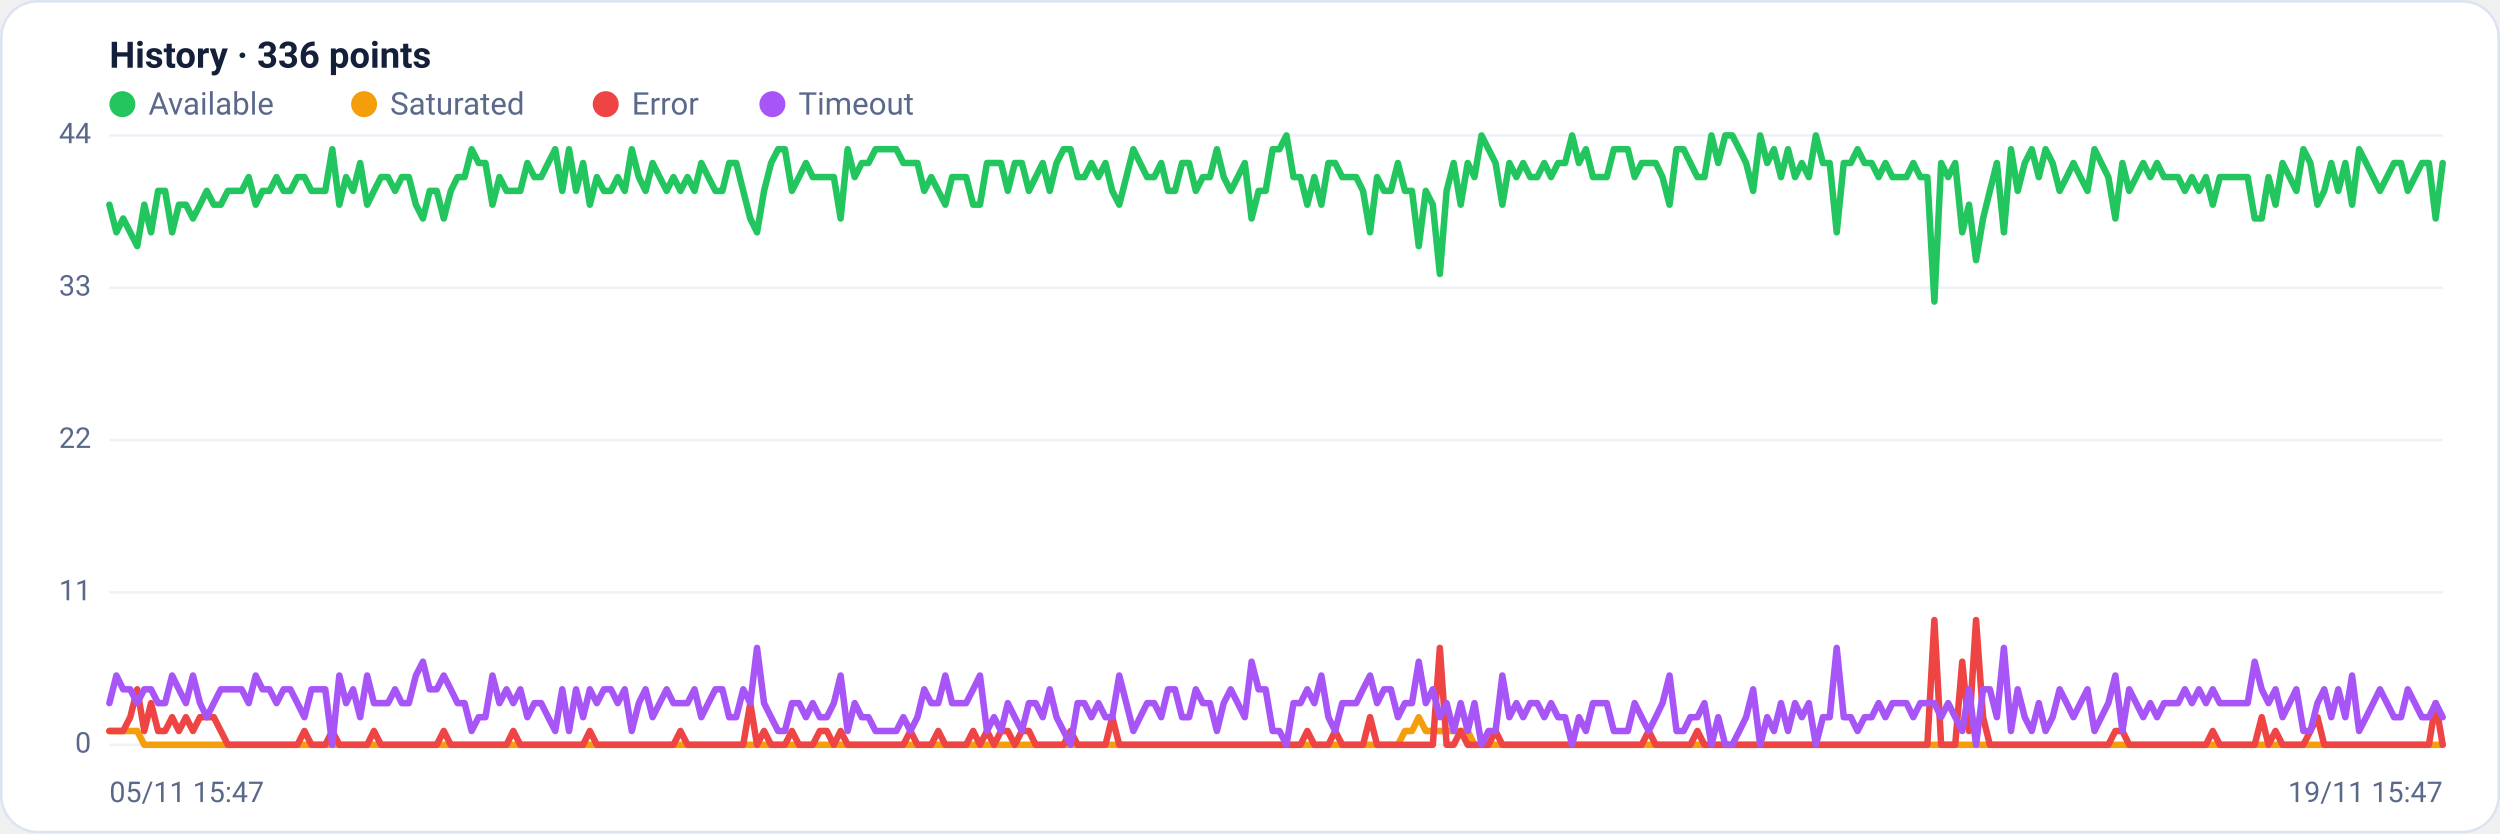
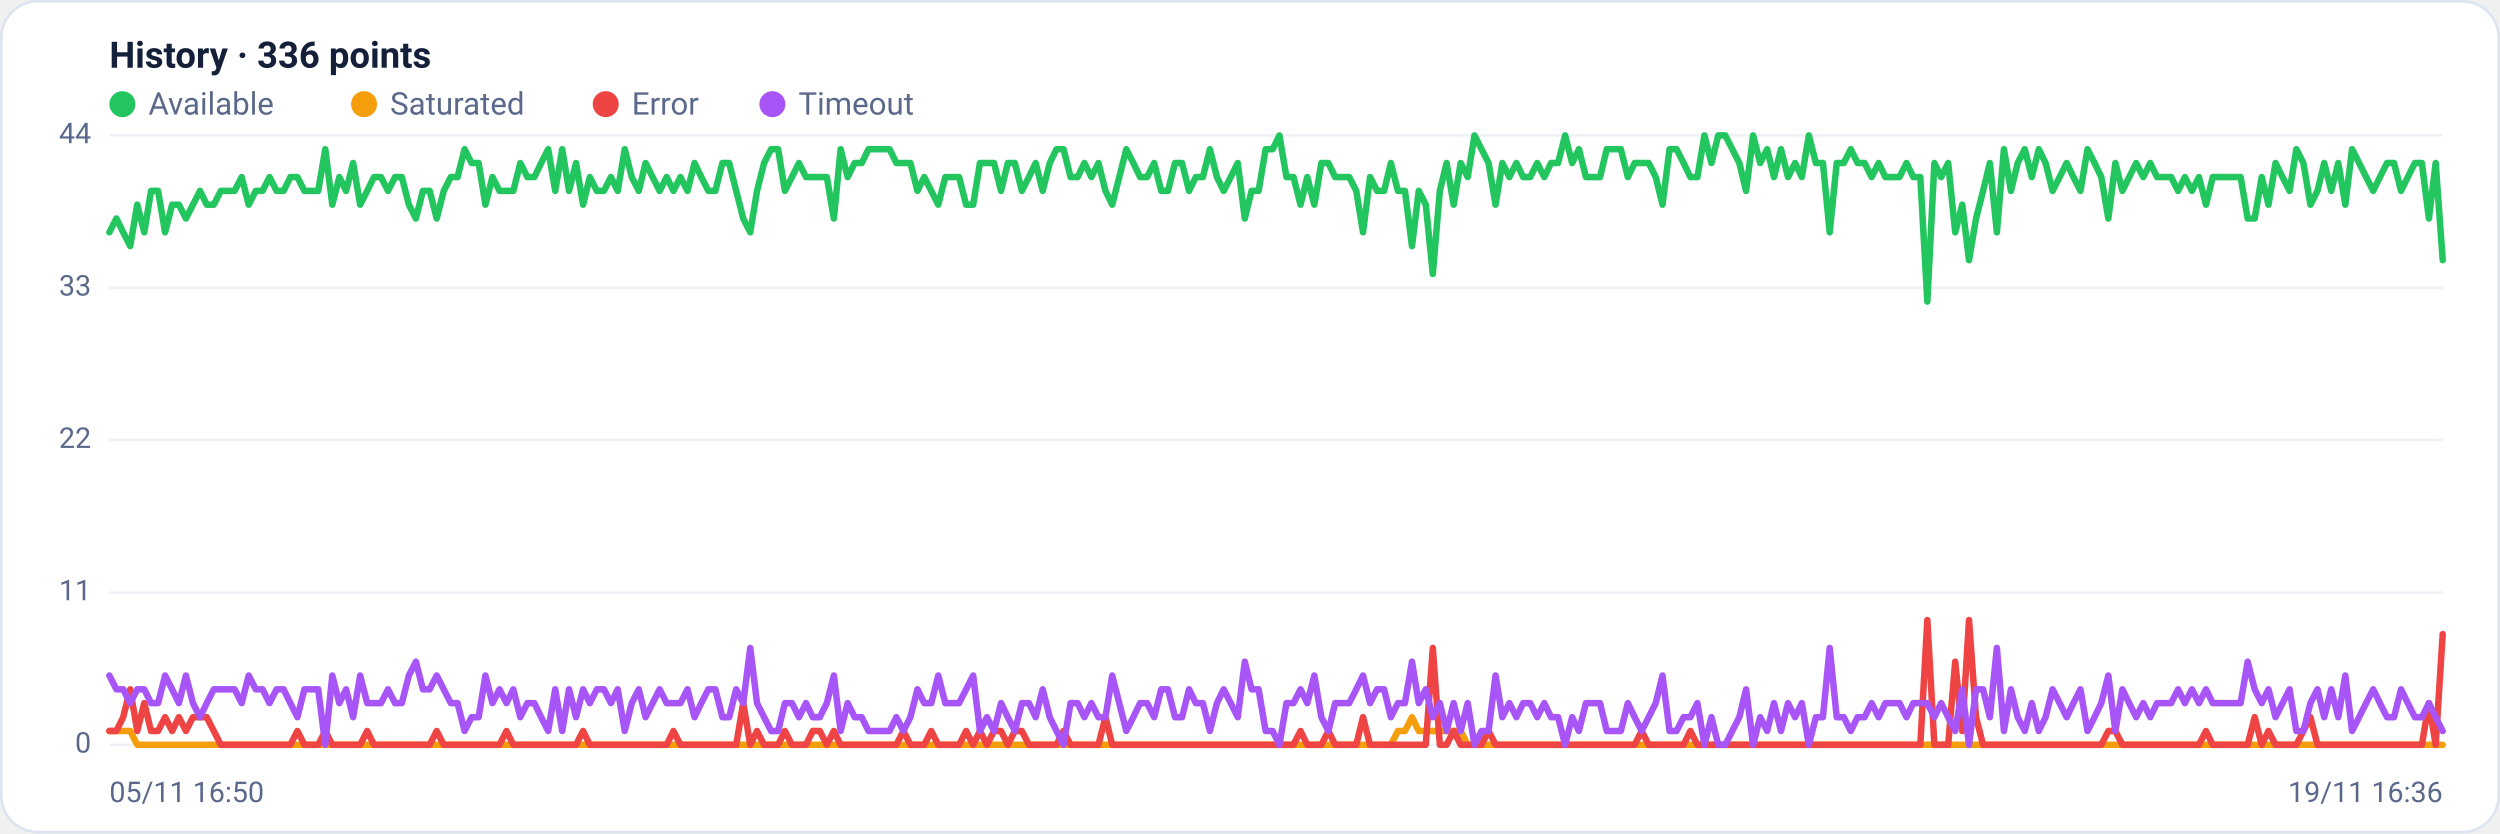
<svg xmlns="http://www.w3.org/2000/svg" viewBox="0 0 960 320" width="960" height="320" font-family="Segoe UI, system-ui, -apple-system, Roboto, Helvetica, Arial, sans-serif" role="img" aria-label="Availability history per region">
  <rect x="0.5" y="0.5" width="959" height="319" rx="14" fill="#ffffff" stroke="#dce3f1" />
  <text x="42" y="26" font-size="14" font-weight="600" fill="#14203a">History · 336 points</text>
  <circle cx="47" cy="40" r="5" fill="#22c55e" />
  <text x="57" y="44" font-size="12" fill="#5a688a">Available</text>
  <circle cx="139.8" cy="40" r="5" fill="#f59e0b" />
  <text x="149.8" y="44" font-size="12" fill="#5a688a">Saturated</text>
  <circle cx="232.6" cy="40" r="5" fill="#ef4444" />
  <text x="242.6" y="44" font-size="12" fill="#5a688a">Error</text>
  <circle cx="296.6" cy="40" r="5" fill="#a855f7" />
  <text x="306.6" y="44" font-size="12" fill="#5a688a">Timeout</text>
  <line x1="42" y1="286.0" x2="938" y2="286.0" stroke="#eef2f7" stroke-width="1" />
  <text x="35" y="289.0" text-anchor="end" font-size="11" fill="#5a688a">0</text>
  <line x1="42" y1="227.5" x2="938" y2="227.5" stroke="#eef2f7" stroke-width="1" />
  <text x="35" y="230.5" text-anchor="end" font-size="11" fill="#5a688a">11</text>
  <line x1="42" y1="169.0" x2="938" y2="169.0" stroke="#eef2f7" stroke-width="1" />
  <text x="35" y="172.0" text-anchor="end" font-size="11" fill="#5a688a">22</text>
  <line x1="42" y1="110.5" x2="938" y2="110.5" stroke="#eef2f7" stroke-width="1" />
  <text x="35" y="113.5" text-anchor="end" font-size="11" fill="#5a688a">33</text>
  <line x1="42" y1="52.0" x2="938" y2="52.0" stroke="#eef2f7" stroke-width="1" />
  <text x="35" y="55.0" text-anchor="end" font-size="11" fill="#5a688a">44</text>
-   <polyline fill="none" stroke="#22c55e" stroke-width="2.5" stroke-linejoin="round" stroke-linecap="round" points="42.0,78.6 44.7,89.2 47.3,83.9 50.0,89.2 52.7,94.5 55.4,78.6 58.0,89.2 60.7,73.3 63.4,73.3 66.1,89.2 68.7,78.6 71.4,78.6 74.1,83.9 76.8,78.6 79.4,73.3 82.1,78.6 84.8,78.6 87.5,73.3 90.1,73.3 92.8,73.3 95.5,68.0 98.2,78.6 100.8,73.3 103.5,73.3 106.2,68.0 108.9,73.3 111.5,73.3 114.2,68.0 116.9,68.0 119.6,73.3 122.2,73.3 124.9,73.3 127.6,57.3 130.3,78.6 132.9,68.0 135.6,73.3 138.3,62.6 141.0,78.6 143.6,73.3 146.3,68.0 149.0,68.0 151.7,73.3 154.3,68.0 157.0,68.0 159.7,78.6 162.4,83.9 165.0,73.3 167.7,73.3 170.4,83.9 173.1,73.3 175.7,68.0 178.4,68.0 181.1,57.3 183.8,62.6 186.4,62.6 189.1,78.6 191.8,68.0 194.5,73.3 197.1,73.3 199.8,73.3 202.5,62.6 205.2,68.0 207.8,68.0 210.5,62.6 213.2,57.3 215.9,73.3 218.5,57.3 221.2,73.3 223.9,62.6 226.5,78.6 229.2,68.0 231.9,73.3 234.6,73.3 237.2,68.0 239.9,73.3 242.6,57.3 245.3,68.0 247.9,73.3 250.6,62.6 253.3,68.0 256.0,73.3 258.6,68.0 261.3,73.3 264.0,68.0 266.7,73.3 269.3,62.6 272.0,68.0 274.7,73.3 277.4,73.3 280.0,62.6 282.7,62.6 285.4,73.3 288.1,83.9 290.7,89.2 293.4,73.3 296.1,62.6 298.8,57.3 301.4,57.3 304.1,73.3 306.8,68.0 309.5,62.6 312.1,68.0 314.8,68.0 317.5,68.0 320.2,68.0 322.8,83.9 325.5,57.3 328.2,68.0 330.9,62.6 333.5,62.6 336.2,57.3 338.9,57.3 341.6,57.3 344.2,57.3 346.9,62.6 349.6,62.6 352.3,62.6 354.9,73.3 357.6,68.0 360.3,73.3 363.0,78.6 365.6,68.0 368.3,68.0 371.0,68.0 373.7,78.6 376.3,78.6 379.0,62.6 381.7,62.6 384.4,62.6 387.0,73.3 389.7,62.6 392.4,62.6 395.1,73.3 397.7,68.0 400.4,62.6 403.1,73.3 405.7,62.6 408.4,57.3 411.1,57.3 413.8,68.0 416.4,68.0 419.1,62.6 421.8,68.0 424.5,62.6 427.1,73.3 429.8,78.6 432.5,68.0 435.2,57.3 437.8,62.6 440.5,68.0 443.2,68.0 445.9,62.6 448.5,73.3 451.2,73.3 453.9,62.6 456.6,62.6 459.2,73.3 461.9,68.0 464.6,68.0 467.3,57.3 469.9,68.0 472.6,73.3 475.3,68.0 478.0,62.6 480.6,83.9 483.3,73.3 486.0,73.3 488.7,57.3 491.3,57.3 494.0,52.0 496.7,68.0 499.4,68.0 502.0,78.6 504.7,68.0 507.4,78.6 510.1,62.6 512.7,62.6 515.4,68.0 518.1,68.0 520.8,68.0 523.4,73.3 526.1,89.2 528.8,68.0 531.5,73.3 534.1,73.3 536.8,62.6 539.5,73.3 542.2,73.3 544.8,94.5 547.5,73.3 550.2,78.6 552.9,105.2 555.5,73.3 558.2,62.6 560.9,78.6 563.6,62.6 566.2,68.0 568.9,52.0 571.6,57.3 574.3,62.6 576.9,78.6 579.6,62.6 582.3,68.0 584.9,62.6 587.6,68.0 590.3,68.0 593.0,62.6 595.6,68.0 598.3,62.6 601.0,62.6 603.7,52.0 606.3,62.6 609.0,57.3 611.7,68.0 614.4,68.0 617.0,68.0 619.7,57.3 622.4,57.3 625.1,57.3 627.7,68.0 630.4,62.6 633.1,62.6 635.8,62.6 638.4,68.0 641.1,78.6 643.8,57.3 646.5,57.3 649.1,62.6 651.8,68.0 654.5,68.0 657.2,52.0 659.8,62.6 662.5,52.0 665.2,52.0 667.9,57.3 670.5,62.6 673.2,73.3 675.9,52.0 678.6,62.6 681.2,57.3 683.9,68.0 686.6,57.3 689.3,68.0 691.9,62.6 694.6,68.0 697.3,52.0 700.0,62.6 702.6,62.6 705.3,89.2 708.0,62.6 710.7,62.6 713.3,57.3 716.0,62.6 718.7,62.6 721.4,68.0 724.0,62.6 726.7,68.0 729.4,68.0 732.1,68.0 734.7,62.6 737.4,68.0 740.1,68.0 742.8,115.8 745.4,62.6 748.1,68.0 750.8,62.6 753.5,89.2 756.1,78.6 758.8,99.9 761.5,83.9 764.1,73.3 766.8,62.6 769.5,89.2 772.2,57.3 774.8,73.3 777.5,62.6 780.2,57.3 782.9,68.0 785.5,57.3 788.2,62.6 790.9,73.3 793.6,68.0 796.2,62.6 798.9,68.0 801.6,73.3 804.3,57.3 806.9,62.6 809.6,68.0 812.3,83.9 815.0,62.6 817.6,73.3 820.3,68.0 823.0,62.6 825.7,68.0 828.3,62.6 831.0,68.0 833.7,68.0 836.4,68.0 839.0,73.3 841.7,68.0 844.4,73.3 847.1,68.0 849.7,78.6 852.4,68.0 855.1,68.0 857.8,68.0 860.4,68.0 863.1,68.0 865.8,83.9 868.5,83.9 871.1,68.0 873.8,78.6 876.5,62.6 879.2,68.0 881.8,73.3 884.5,57.3 887.2,62.6 889.9,78.6 892.5,73.3 895.2,62.6 897.9,73.3 900.6,62.6 903.2,78.6 905.9,57.3 908.6,62.6 911.3,68.0 913.9,73.3 916.6,68.0 919.3,62.6 922.0,62.6 924.6,73.3 927.3,68.0 930.0,62.6 932.7,62.6 935.3,83.9 938.0,62.6" />
-   <polyline fill="none" stroke="#f59e0b" stroke-width="2.5" stroke-linejoin="round" stroke-linecap="round" points="42.0,280.7 44.7,280.7 47.3,280.7 50.0,280.7 52.7,280.7 55.4,286.0 58.0,286.0 60.7,286.0 63.4,286.0 66.1,286.0 68.7,286.0 71.4,286.0 74.1,286.0 76.8,286.0 79.4,286.0 82.1,286.0 84.8,286.0 87.5,286.0 90.1,286.0 92.8,286.0 95.5,286.0 98.2,286.0 100.8,286.0 103.5,286.0 106.2,286.0 108.9,286.0 111.5,286.0 114.2,286.0 116.9,286.0 119.6,286.0 122.2,286.0 124.9,286.0 127.6,286.0 130.3,286.0 132.9,286.0 135.6,286.0 138.3,286.0 141.0,286.0 143.6,286.0 146.3,286.0 149.0,286.0 151.7,286.0 154.3,286.0 157.0,286.0 159.7,286.0 162.4,286.0 165.0,286.0 167.7,286.0 170.4,286.0 173.1,286.0 175.7,286.0 178.4,286.0 181.1,286.0 183.8,286.0 186.4,286.0 189.1,286.0 191.8,286.0 194.5,286.0 197.1,286.0 199.8,286.0 202.5,286.0 205.2,286.0 207.8,286.0 210.5,286.0 213.2,286.0 215.9,286.0 218.5,286.0 221.2,286.0 223.9,286.0 226.5,286.0 229.2,286.0 231.9,286.0 234.6,286.0 237.2,286.0 239.9,286.0 242.6,286.0 245.3,286.0 247.9,286.0 250.6,286.0 253.3,286.0 256.0,286.0 258.6,286.0 261.3,286.0 264.0,286.0 266.7,286.0 269.3,286.0 272.0,286.0 274.7,286.0 277.4,286.0 280.0,286.0 282.7,286.0 285.4,286.0 288.1,286.0 290.7,286.0 293.4,286.0 296.1,286.0 298.8,286.0 301.4,286.0 304.1,286.0 306.8,286.0 309.5,286.0 312.1,286.0 314.8,286.0 317.5,286.0 320.2,286.0 322.8,286.0 325.5,286.0 328.2,286.0 330.9,286.0 333.5,286.0 336.2,286.0 338.9,286.0 341.6,286.0 344.2,286.0 346.9,286.0 349.6,286.0 352.3,286.0 354.9,286.0 357.6,286.0 360.3,286.0 363.0,286.0 365.6,286.0 368.3,286.0 371.0,286.0 373.7,286.0 376.3,286.0 379.0,286.0 381.7,286.0 384.4,286.0 387.0,286.0 389.7,286.0 392.4,286.0 395.1,286.0 397.7,286.0 400.4,286.0 403.1,286.0 405.7,286.0 408.4,286.0 411.1,286.0 413.8,286.0 416.4,286.0 419.1,286.0 421.8,286.0 424.5,286.0 427.1,286.0 429.8,286.0 432.5,286.0 435.2,286.0 437.8,286.0 440.5,286.0 443.2,286.0 445.9,286.0 448.5,286.0 451.2,286.0 453.9,286.0 456.6,286.0 459.2,286.0 461.9,286.0 464.6,286.0 467.3,286.0 469.9,286.0 472.6,286.0 475.3,286.0 478.0,286.0 480.6,286.0 483.3,286.0 486.0,286.0 488.7,286.0 491.3,286.0 494.0,286.0 496.7,286.0 499.4,286.0 502.0,286.0 504.7,286.0 507.4,286.0 510.1,286.0 512.7,286.0 515.4,286.0 518.1,286.0 520.8,286.0 523.4,286.0 526.1,286.0 528.8,286.0 531.5,286.0 534.1,286.0 536.8,286.0 539.5,280.7 542.2,280.7 544.8,275.4 547.5,280.7 550.2,280.7 552.9,280.7 555.5,280.7 558.2,280.7 560.9,280.7 563.6,280.7 566.2,286.0 568.9,286.0 571.6,286.0 574.3,286.0 576.9,286.0 579.6,286.0 582.3,286.0 584.9,286.0 587.6,286.0 590.3,286.0 593.0,286.0 595.6,286.0 598.3,286.0 601.0,286.0 603.7,286.0 606.3,286.0 609.0,286.0 611.7,286.0 614.4,286.0 617.0,286.0 619.7,286.0 622.4,286.0 625.1,286.0 627.7,286.0 630.4,286.0 633.1,286.0 635.8,286.0 638.4,286.0 641.1,286.0 643.8,286.0 646.5,286.0 649.1,286.0 651.8,286.0 654.5,286.0 657.2,286.0 659.8,286.0 662.5,286.0 665.2,286.0 667.9,286.0 670.5,286.0 673.2,286.0 675.9,286.0 678.6,286.0 681.2,286.0 683.9,286.0 686.6,286.0 689.3,286.0 691.9,286.0 694.6,286.0 697.3,286.0 700.0,286.0 702.6,286.0 705.3,286.0 708.0,286.0 710.7,286.0 713.3,286.0 716.0,286.0 718.7,286.0 721.4,286.0 724.0,286.0 726.7,286.0 729.4,286.0 732.1,286.0 734.7,286.0 737.4,286.0 740.1,286.0 742.8,286.0 745.4,286.0 748.1,286.0 750.8,286.0 753.5,286.0 756.1,286.0 758.8,286.0 761.5,286.0 764.1,286.0 766.8,286.0 769.5,286.0 772.2,286.0 774.8,286.0 777.5,286.0 780.2,286.0 782.9,286.0 785.5,286.0 788.2,286.0 790.9,286.0 793.6,286.0 796.2,286.0 798.9,286.0 801.6,286.0 804.3,286.0 806.9,286.0 809.6,286.0 812.3,286.0 815.0,286.0 817.6,286.0 820.3,286.0 823.0,286.0 825.7,286.0 828.3,286.0 831.0,286.0 833.7,286.0 836.4,286.0 839.0,286.0 841.7,286.0 844.4,286.0 847.1,286.0 849.7,286.0 852.4,286.0 855.1,286.0 857.8,286.0 860.4,286.0 863.1,286.0 865.8,286.0 868.5,286.0 871.1,286.0 873.8,286.0 876.5,286.0 879.2,286.0 881.8,286.0 884.5,286.0 887.2,286.0 889.9,286.0 892.5,286.0 895.2,286.0 897.9,286.0 900.6,286.0 903.2,286.0 905.9,286.0 908.6,286.0 911.3,286.0 913.9,286.0 916.6,286.0 919.3,286.0 922.0,286.0 924.6,286.0 927.3,286.0 930.0,286.0 932.7,286.0 935.3,286.0 938.0,286.0" />
-   <polyline fill="none" stroke="#ef4444" stroke-width="2.5" stroke-linejoin="round" stroke-linecap="round" points="42.0,280.7 44.7,280.7 47.3,280.7 50.0,275.4 52.7,264.7 55.4,280.7 58.0,270.0 60.7,280.7 63.4,280.7 66.1,275.4 68.7,280.7 71.4,275.4 74.1,280.7 76.8,275.4 79.4,275.4 82.1,275.4 84.8,280.7 87.5,286.0 90.1,286.0 92.8,286.0 95.5,286.0 98.2,286.0 100.8,286.0 103.5,286.0 106.2,286.0 108.9,286.0 111.5,286.0 114.2,286.0 116.9,280.7 119.6,286.0 122.2,286.0 124.9,286.0 127.6,280.7 130.3,286.0 132.9,286.0 135.6,286.0 138.3,286.0 141.0,286.0 143.6,280.7 146.3,286.0 149.0,286.0 151.7,286.0 154.3,286.0 157.0,286.0 159.7,286.0 162.4,286.0 165.0,286.0 167.7,286.0 170.4,280.7 173.1,286.0 175.7,286.0 178.4,286.0 181.1,286.0 183.8,286.0 186.4,286.0 189.1,286.0 191.8,286.0 194.5,286.0 197.1,280.7 199.8,286.0 202.5,286.0 205.2,286.0 207.8,286.0 210.5,286.0 213.2,286.0 215.9,286.0 218.5,286.0 221.2,286.0 223.9,286.0 226.5,280.7 229.2,286.0 231.9,286.0 234.6,286.0 237.2,286.0 239.9,286.0 242.6,286.0 245.3,286.0 247.9,286.0 250.6,286.0 253.3,286.0 256.0,286.0 258.6,286.0 261.3,280.7 264.0,286.0 266.7,286.0 269.3,286.0 272.0,286.0 274.7,286.0 277.4,286.0 280.0,286.0 282.7,286.0 285.4,286.0 288.1,270.0 290.7,286.0 293.4,280.7 296.1,286.0 298.8,286.0 301.4,286.0 304.1,280.7 306.8,286.0 309.5,286.0 312.1,286.0 314.8,280.7 317.5,280.7 320.2,286.0 322.8,280.7 325.5,286.0 328.2,286.0 330.9,286.0 333.5,286.0 336.2,286.0 338.9,286.0 341.6,286.0 344.2,286.0 346.9,286.0 349.6,280.7 352.3,286.0 354.9,286.0 357.6,286.0 360.3,280.7 363.0,286.0 365.6,286.0 368.3,286.0 371.0,286.0 373.7,280.7 376.3,286.0 379.0,280.7 381.7,286.0 384.4,280.7 387.0,280.7 389.7,286.0 392.4,280.7 395.1,280.7 397.7,286.0 400.4,286.0 403.1,286.0 405.7,286.0 408.4,286.0 411.1,280.7 413.8,286.0 416.4,286.0 419.1,286.0 421.8,286.0 424.5,286.0 427.1,275.4 429.8,286.0 432.5,286.0 435.2,286.0 437.8,286.0 440.5,286.0 443.2,286.0 445.9,286.0 448.5,286.0 451.2,286.0 453.9,286.0 456.6,286.0 459.2,286.0 461.9,286.0 464.6,286.0 467.3,286.0 469.9,286.0 472.6,286.0 475.3,286.0 478.0,286.0 480.6,286.0 483.3,286.0 486.0,286.0 488.7,286.0 491.3,286.0 494.0,286.0 496.7,286.0 499.4,286.0 502.0,280.7 504.7,286.0 507.4,286.0 510.1,286.0 512.7,280.7 515.4,286.0 518.1,286.0 520.8,286.0 523.4,286.0 526.1,275.4 528.8,286.0 531.5,286.0 534.1,286.0 536.8,286.0 539.5,286.0 542.2,286.0 544.8,286.0 547.5,286.0 550.2,286.0 552.9,248.8 555.5,286.0 558.2,286.0 560.9,280.7 563.6,286.0 566.2,286.0 568.9,286.0 571.6,286.0 574.3,280.7 576.9,286.0 579.6,286.0 582.3,286.0 584.9,286.0 587.6,286.0 590.3,286.0 593.0,286.0 595.6,286.0 598.3,286.0 601.0,286.0 603.7,286.0 606.3,286.0 609.0,286.0 611.7,286.0 614.4,286.0 617.0,286.0 619.7,286.0 622.4,286.0 625.1,286.0 627.7,286.0 630.4,286.0 633.1,280.7 635.8,286.0 638.4,286.0 641.1,286.0 643.8,286.0 646.5,286.0 649.1,286.0 651.8,280.7 654.5,286.0 657.2,286.0 659.8,286.0 662.5,286.0 665.2,286.0 667.9,286.0 670.5,286.0 673.2,286.0 675.9,286.0 678.6,286.0 681.2,286.0 683.9,286.0 686.6,286.0 689.3,286.0 691.9,286.0 694.6,286.0 697.3,286.0 700.0,286.0 702.6,286.0 705.3,286.0 708.0,286.0 710.7,286.0 713.3,286.0 716.0,286.0 718.7,286.0 721.4,286.0 724.0,286.0 726.7,286.0 729.4,286.0 732.1,286.0 734.7,286.0 737.4,286.0 740.1,286.0 742.8,238.1 745.4,286.0 748.1,286.0 750.8,286.0 753.5,254.1 756.1,280.7 758.8,238.1 761.5,275.4 764.1,286.0 766.8,286.0 769.5,286.0 772.2,286.0 774.8,286.0 777.5,286.0 780.2,286.0 782.9,286.0 785.5,286.0 788.2,286.0 790.9,286.0 793.6,286.0 796.2,286.0 798.9,286.0 801.6,286.0 804.3,286.0 806.9,286.0 809.6,286.0 812.3,280.7 815.0,280.7 817.6,286.0 820.3,286.0 823.0,286.0 825.7,286.0 828.3,286.0 831.0,286.0 833.7,286.0 836.4,286.0 839.0,286.0 841.7,286.0 844.4,286.0 847.1,286.0 849.7,280.7 852.4,286.0 855.1,286.0 857.8,286.0 860.4,286.0 863.1,286.0 865.8,286.0 868.5,275.4 871.1,286.0 873.8,280.7 876.5,286.0 879.2,286.0 881.8,286.0 884.5,286.0 887.2,280.7 889.9,275.4 892.5,286.0 895.2,286.0 897.9,286.0 900.6,286.0 903.2,286.0 905.9,286.0 908.6,286.0 911.3,286.0 913.9,286.0 916.6,286.0 919.3,286.0 922.0,286.0 924.6,286.0 927.3,286.0 930.0,286.0 932.7,286.0 935.3,270.0 938.0,286.0" />
-   <polyline fill="none" stroke="#a855f7" stroke-width="2.5" stroke-linejoin="round" stroke-linecap="round" points="42.0,270.0 44.7,259.4 47.3,264.7 50.0,264.7 52.7,270.0 55.4,264.7 58.0,264.7 60.7,270.0 63.4,270.0 66.1,259.4 68.7,264.7 71.4,270.0 74.1,259.4 76.8,270.0 79.4,275.4 82.1,270.0 84.8,264.7 87.5,264.7 90.1,264.7 92.8,264.7 95.5,270.0 98.2,259.4 100.8,264.7 103.5,264.7 106.2,270.0 108.9,264.7 111.5,264.7 114.2,270.0 116.9,275.4 119.6,264.7 122.2,264.7 124.9,264.7 127.6,286.0 130.3,259.4 132.9,270.0 135.6,264.7 138.3,275.4 141.0,259.4 143.6,270.0 146.3,270.0 149.0,270.0 151.7,264.7 154.3,270.0 157.0,270.0 159.7,259.4 162.4,254.1 165.0,264.7 167.7,264.7 170.4,259.4 173.1,264.7 175.7,270.0 178.4,270.0 181.1,280.7 183.8,275.4 186.4,275.4 189.1,259.4 191.8,270.0 194.5,264.7 197.1,270.0 199.8,264.7 202.5,275.4 205.2,270.0 207.8,270.0 210.5,275.4 213.2,280.7 215.9,264.7 218.5,280.7 221.2,264.7 223.9,275.4 226.5,264.7 229.2,270.0 231.9,264.7 234.6,264.7 237.2,270.0 239.9,264.7 242.6,280.7 245.3,270.0 247.9,264.7 250.6,275.4 253.3,270.0 256.0,264.7 258.6,270.0 261.3,270.0 264.0,270.0 266.7,264.7 269.3,275.4 272.0,270.0 274.7,264.7 277.4,264.7 280.0,275.4 282.7,275.4 285.4,264.7 288.1,270.0 290.7,248.8 293.4,270.0 296.1,275.4 298.8,280.7 301.4,280.7 304.1,270.0 306.8,270.0 309.5,275.4 312.1,270.0 314.8,275.4 317.5,275.4 320.2,270.0 322.8,259.4 325.5,280.7 328.2,270.0 330.9,275.4 333.5,275.4 336.2,280.7 338.9,280.7 341.6,280.7 344.2,280.7 346.9,275.4 349.6,280.7 352.3,275.4 354.9,264.7 357.6,270.0 360.3,270.0 363.0,259.4 365.6,270.0 368.3,270.0 371.0,270.0 373.7,264.7 376.3,259.4 379.0,280.7 381.7,275.4 384.4,280.7 387.0,270.0 389.7,275.4 392.4,280.7 395.1,270.0 397.7,270.0 400.4,275.4 403.1,264.7 405.7,275.4 408.4,280.7 411.1,286.0 413.8,270.0 416.4,270.0 419.1,275.4 421.8,270.0 424.5,275.4 427.1,275.4 429.8,259.4 432.5,270.0 435.2,280.7 437.8,275.4 440.5,270.0 443.2,270.0 445.9,275.4 448.5,264.7 451.2,264.7 453.9,275.4 456.6,275.4 459.2,264.7 461.9,270.0 464.6,270.0 467.3,280.7 469.9,270.0 472.6,264.7 475.3,270.0 478.0,275.4 480.6,254.1 483.3,264.7 486.0,264.7 488.7,280.7 491.3,280.7 494.0,286.0 496.7,270.0 499.4,270.0 502.0,264.7 504.7,270.0 507.4,259.4 510.1,275.4 512.7,280.7 515.4,270.0 518.1,270.0 520.8,270.0 523.4,264.7 526.1,259.4 528.8,270.0 531.5,264.7 534.1,264.7 536.8,275.4 539.5,270.0 542.2,270.0 544.8,254.1 547.5,270.0 550.2,264.7 552.9,275.4 555.5,270.0 558.2,280.7 560.9,270.0 563.6,280.7 566.2,270.0 568.9,286.0 571.6,280.7 574.3,280.7 576.9,259.4 579.6,275.4 582.3,270.0 584.9,275.4 587.6,270.0 590.3,270.0 593.0,275.4 595.6,270.0 598.3,275.4 601.0,275.4 603.7,286.0 606.3,275.4 609.0,280.7 611.7,270.0 614.4,270.0 617.0,270.0 619.7,280.7 622.4,280.7 625.1,280.7 627.7,270.0 630.4,275.4 633.1,280.7 635.8,275.4 638.4,270.0 641.1,259.4 643.8,280.7 646.5,280.7 649.1,275.4 651.8,275.4 654.5,270.0 657.2,286.0 659.8,275.4 662.5,286.0 665.2,286.0 667.9,280.7 670.5,275.4 673.2,264.7 675.9,286.0 678.6,275.4 681.2,280.7 683.9,270.0 686.6,280.7 689.3,270.0 691.9,275.4 694.6,270.0 697.3,286.0 700.0,275.4 702.6,275.4 705.3,248.8 708.0,275.4 710.7,275.4 713.3,280.7 716.0,275.4 718.7,275.4 721.4,270.0 724.0,275.4 726.7,270.0 729.4,270.0 732.1,270.0 734.7,275.4 737.4,270.0 740.1,270.0 742.8,270.0 745.4,275.4 748.1,270.0 750.8,275.4 753.5,280.7 756.1,264.7 758.8,286.0 761.5,264.7 764.1,264.7 766.8,275.4 769.5,248.8 772.2,280.7 774.8,264.7 777.5,275.4 780.2,280.7 782.9,270.0 785.5,280.7 788.2,275.4 790.9,264.7 793.6,270.0 796.2,275.4 798.9,270.0 801.6,264.7 804.3,280.7 806.9,275.4 809.6,270.0 812.3,259.4 815.0,280.7 817.6,264.7 820.3,270.0 823.0,275.4 825.7,270.0 828.3,275.4 831.0,270.0 833.7,270.0 836.4,270.0 839.0,264.7 841.7,270.0 844.4,264.7 847.1,270.0 849.7,264.7 852.4,270.0 855.1,270.0 857.8,270.0 860.4,270.0 863.1,270.0 865.8,254.1 868.5,264.7 871.1,270.0 873.8,264.7 876.5,275.4 879.2,270.0 881.8,264.7 884.5,280.7 887.2,280.7 889.9,270.0 892.5,264.7 895.2,275.4 897.9,264.7 900.6,275.4 903.2,259.4 905.9,280.7 908.6,275.4 911.3,270.0 913.9,264.7 916.6,270.0 919.3,275.4 922.0,275.4 924.6,264.7 927.3,270.0 930.0,275.4 932.7,275.4 935.3,270.0 938.0,275.4" />
-   <text x="42" y="308" font-size="11" fill="#5a688a">05/11 15:47</text>
-   <text x="938" y="308" text-anchor="end" font-size="11" fill="#5a688a">19/11 15:47</text>
+   <polyline fill="none" stroke="#22c55e" stroke-width="2.5" stroke-linejoin="round" stroke-linecap="round" points="42.0,89.2 44.7,83.9 47.3,89.2 50.0,94.5 52.7,78.6 55.4,89.2 58.0,73.3 60.7,73.3 63.4,89.2 66.1,78.6 68.7,78.6 71.4,83.9 74.1,78.6 76.8,73.3 79.4,78.6 82.1,78.6 84.8,73.3 87.5,73.3 90.1,73.3 92.8,68.0 95.5,78.6 98.2,73.3 100.8,73.3 103.5,68.0 106.2,73.3 108.9,73.3 111.5,68.0 114.2,68.0 116.9,73.3 119.6,73.3 122.2,73.3 124.9,57.3 127.6,78.6 130.3,68.0 132.9,73.3 135.6,62.6 138.3,78.6 141.0,73.3 143.6,68.0 146.3,68.0 149.0,73.3 151.7,68.0 154.3,68.0 157.0,78.6 159.7,83.9 162.4,73.3 165.0,73.3 167.7,83.9 170.4,73.3 173.1,68.0 175.7,68.0 178.4,57.3 181.1,62.6 183.8,62.6 186.4,78.6 189.1,68.0 191.8,73.3 194.5,73.3 197.1,73.3 199.8,62.6 202.5,68.0 205.2,68.0 207.8,62.6 210.5,57.3 213.2,73.3 215.9,57.3 218.5,73.3 221.2,62.6 223.9,78.6 226.5,68.0 229.2,73.3 231.9,73.3 234.6,68.0 237.2,73.3 239.9,57.3 242.6,68.0 245.3,73.3 247.9,62.6 250.6,68.0 253.3,73.3 256.0,68.0 258.6,73.3 261.3,68.0 264.0,73.3 266.7,62.6 269.3,68.0 272.0,73.3 274.7,73.3 277.4,62.6 280.0,62.6 282.7,73.3 285.4,83.9 288.1,89.2 290.7,73.3 293.4,62.6 296.1,57.3 298.8,57.3 301.4,73.3 304.1,68.0 306.8,62.6 309.5,68.0 312.1,68.0 314.8,68.0 317.5,68.0 320.2,83.9 322.8,57.3 325.5,68.0 328.2,62.6 330.9,62.6 333.5,57.3 336.2,57.3 338.9,57.3 341.6,57.3 344.2,62.6 346.9,62.6 349.6,62.6 352.3,73.3 354.9,68.0 357.6,73.3 360.3,78.6 363.0,68.0 365.6,68.0 368.3,68.0 371.0,78.6 373.7,78.6 376.3,62.6 379.0,62.6 381.7,62.6 384.4,73.3 387.0,62.6 389.7,62.6 392.4,73.3 395.1,68.0 397.7,62.6 400.4,73.3 403.1,62.6 405.7,57.3 408.4,57.3 411.1,68.0 413.8,68.0 416.4,62.6 419.1,68.0 421.8,62.6 424.5,73.3 427.1,78.6 429.8,68.0 432.5,57.3 435.2,62.6 437.8,68.0 440.5,68.0 443.2,62.6 445.9,73.3 448.5,73.3 451.2,62.6 453.9,62.6 456.6,73.3 459.2,68.0 461.9,68.0 464.6,57.3 467.3,68.0 469.9,73.3 472.6,68.0 475.3,62.6 478.0,83.9 480.6,73.3 483.3,73.3 486.0,57.3 488.7,57.3 491.3,52.0 494.0,68.0 496.7,68.0 499.4,78.6 502.0,68.0 504.7,78.6 507.4,62.6 510.1,62.6 512.7,68.0 515.4,68.0 518.1,68.0 520.8,73.3 523.4,89.2 526.1,68.0 528.8,73.3 531.5,73.3 534.1,62.6 536.8,73.3 539.5,73.3 542.2,94.5 544.8,73.3 547.5,78.6 550.2,105.2 552.9,73.3 555.5,62.6 558.2,78.6 560.9,62.6 563.6,68.0 566.2,52.0 568.9,57.3 571.6,62.6 574.3,78.6 576.9,62.6 579.6,68.0 582.3,62.6 584.9,68.0 587.6,68.0 590.3,62.6 593.0,68.0 595.6,62.6 598.3,62.6 601.0,52.0 603.7,62.6 606.3,57.3 609.0,68.0 611.7,68.0 614.4,68.0 617.0,57.3 619.7,57.3 622.4,57.3 625.1,68.0 627.7,62.6 630.4,62.6 633.1,62.6 635.8,68.0 638.4,78.6 641.1,57.3 643.8,57.3 646.5,62.6 649.1,68.0 651.8,68.0 654.5,52.0 657.2,62.6 659.8,52.0 662.5,52.0 665.2,57.3 667.9,62.6 670.5,73.3 673.2,52.0 675.9,62.6 678.6,57.3 681.2,68.0 683.9,57.3 686.6,68.0 689.3,62.6 691.9,68.0 694.6,52.0 697.3,62.6 700.0,62.6 702.6,89.2 705.3,62.6 708.0,62.6 710.7,57.3 713.3,62.6 716.0,62.6 718.7,68.0 721.4,62.6 724.0,68.0 726.7,68.0 729.4,68.0 732.1,62.6 734.7,68.0 737.4,68.0 740.1,115.8 742.8,62.6 745.4,68.0 748.1,62.6 750.8,89.2 753.5,78.6 756.1,99.9 758.8,83.9 761.5,73.3 764.1,62.6 766.8,89.2 769.5,57.3 772.2,73.3 774.8,62.6 777.5,57.3 780.2,68.0 782.9,57.3 785.5,62.6 788.2,73.3 790.9,68.0 793.6,62.6 796.2,68.0 798.9,73.3 801.6,57.3 804.3,62.6 806.9,68.0 809.6,83.9 812.3,62.6 815.0,73.3 817.6,68.0 820.3,62.6 823.0,68.0 825.7,62.6 828.3,68.0 831.0,68.0 833.7,68.0 836.4,73.3 839.0,68.0 841.7,73.3 844.4,68.0 847.1,78.6 849.7,68.0 852.4,68.0 855.1,68.0 857.8,68.0 860.4,68.0 863.1,83.9 865.8,83.9 868.5,68.0 871.1,78.6 873.8,62.6 876.5,68.0 879.2,73.3 881.8,57.3 884.5,62.6 887.2,78.6 889.9,73.3 892.5,62.6 895.2,73.3 897.9,62.6 900.6,78.6 903.2,57.3 905.9,62.6 908.6,68.0 911.3,73.3 913.9,68.0 916.6,62.6 919.3,62.6 922.0,73.3 924.6,68.0 927.3,62.6 930.0,62.6 932.7,83.9 935.3,62.6 938.0,99.9" />
+   <polyline fill="none" stroke="#f59e0b" stroke-width="2.5" stroke-linejoin="round" stroke-linecap="round" points="42.0,280.7 44.7,280.7 47.3,280.7 50.0,280.7 52.7,286.0 55.4,286.0 58.0,286.0 60.7,286.0 63.4,286.0 66.1,286.0 68.7,286.0 71.4,286.0 74.1,286.0 76.8,286.0 79.4,286.0 82.1,286.0 84.8,286.0 87.5,286.0 90.1,286.0 92.8,286.0 95.5,286.0 98.2,286.0 100.8,286.0 103.5,286.0 106.2,286.0 108.9,286.0 111.5,286.0 114.2,286.0 116.9,286.0 119.6,286.0 122.2,286.0 124.9,286.0 127.6,286.0 130.3,286.0 132.9,286.0 135.6,286.0 138.3,286.0 141.0,286.0 143.6,286.0 146.3,286.0 149.0,286.0 151.7,286.0 154.3,286.0 157.0,286.0 159.7,286.0 162.4,286.0 165.0,286.0 167.7,286.0 170.4,286.0 173.1,286.0 175.7,286.0 178.4,286.0 181.1,286.0 183.8,286.0 186.4,286.0 189.1,286.0 191.8,286.0 194.5,286.0 197.1,286.0 199.8,286.0 202.5,286.0 205.2,286.0 207.8,286.0 210.5,286.0 213.2,286.0 215.9,286.0 218.5,286.0 221.2,286.0 223.9,286.0 226.5,286.0 229.2,286.0 231.9,286.0 234.6,286.0 237.2,286.0 239.9,286.0 242.6,286.0 245.3,286.0 247.9,286.0 250.6,286.0 253.3,286.0 256.0,286.0 258.6,286.0 261.3,286.0 264.0,286.0 266.7,286.0 269.3,286.0 272.0,286.0 274.7,286.0 277.4,286.0 280.0,286.0 282.7,286.0 285.4,286.0 288.1,286.0 290.7,286.0 293.4,286.0 296.1,286.0 298.8,286.0 301.4,286.0 304.1,286.0 306.8,286.0 309.5,286.0 312.1,286.0 314.8,286.0 317.5,286.0 320.2,286.0 322.8,286.0 325.5,286.0 328.2,286.0 330.9,286.0 333.5,286.0 336.2,286.0 338.9,286.0 341.6,286.0 344.2,286.0 346.9,286.0 349.6,286.0 352.3,286.0 354.9,286.0 357.6,286.0 360.3,286.0 363.0,286.0 365.6,286.0 368.3,286.0 371.0,286.0 373.7,286.0 376.3,286.0 379.0,286.0 381.7,286.0 384.4,286.0 387.0,286.0 389.7,286.0 392.4,286.0 395.1,286.0 397.7,286.0 400.4,286.0 403.1,286.0 405.7,286.0 408.4,286.0 411.1,286.0 413.8,286.0 416.4,286.0 419.1,286.0 421.8,286.0 424.5,286.0 427.1,286.0 429.8,286.0 432.5,286.0 435.2,286.0 437.8,286.0 440.5,286.0 443.2,286.0 445.9,286.0 448.5,286.0 451.2,286.0 453.9,286.0 456.6,286.0 459.2,286.0 461.9,286.0 464.6,286.0 467.3,286.0 469.9,286.0 472.6,286.0 475.3,286.0 478.0,286.0 480.6,286.0 483.3,286.0 486.0,286.0 488.7,286.0 491.3,286.0 494.0,286.0 496.7,286.0 499.4,286.0 502.0,286.0 504.7,286.0 507.4,286.0 510.1,286.0 512.7,286.0 515.4,286.0 518.1,286.0 520.8,286.0 523.4,286.0 526.1,286.0 528.8,286.0 531.5,286.0 534.1,286.0 536.8,280.7 539.5,280.7 542.2,275.4 544.8,280.7 547.5,280.7 550.2,280.7 552.9,280.7 555.5,280.7 558.2,280.7 560.9,280.7 563.6,286.0 566.2,286.0 568.9,286.0 571.6,286.0 574.3,286.0 576.9,286.0 579.6,286.0 582.3,286.0 584.9,286.0 587.6,286.0 590.3,286.0 593.0,286.0 595.6,286.0 598.3,286.0 601.0,286.0 603.7,286.0 606.3,286.0 609.0,286.0 611.7,286.0 614.4,286.0 617.0,286.0 619.7,286.0 622.4,286.0 625.1,286.0 627.7,286.0 630.4,286.0 633.1,286.0 635.8,286.0 638.4,286.0 641.1,286.0 643.8,286.0 646.5,286.0 649.1,286.0 651.8,286.0 654.5,286.0 657.2,286.0 659.8,286.0 662.5,286.0 665.2,286.0 667.9,286.0 670.5,286.0 673.2,286.0 675.9,286.0 678.6,286.0 681.2,286.0 683.9,286.0 686.6,286.0 689.3,286.0 691.9,286.0 694.6,286.0 697.3,286.0 700.0,286.0 702.6,286.0 705.3,286.0 708.0,286.0 710.7,286.0 713.3,286.0 716.0,286.0 718.7,286.0 721.4,286.0 724.0,286.0 726.7,286.0 729.4,286.0 732.1,286.0 734.7,286.0 737.4,286.0 740.1,286.0 742.8,286.0 745.4,286.0 748.1,286.0 750.8,286.0 753.5,286.0 756.1,286.0 758.8,286.0 761.5,286.0 764.1,286.0 766.8,286.0 769.5,286.0 772.2,286.0 774.8,286.0 777.5,286.0 780.2,286.0 782.9,286.0 785.5,286.0 788.2,286.0 790.9,286.0 793.6,286.0 796.2,286.0 798.9,286.0 801.6,286.0 804.3,286.0 806.9,286.0 809.6,286.0 812.3,286.0 815.0,286.0 817.6,286.0 820.3,286.0 823.0,286.0 825.7,286.0 828.3,286.0 831.0,286.0 833.7,286.0 836.4,286.0 839.0,286.0 841.7,286.0 844.4,286.0 847.1,286.0 849.7,286.0 852.4,286.0 855.1,286.0 857.8,286.0 860.4,286.0 863.1,286.0 865.8,286.0 868.5,286.0 871.1,286.0 873.8,286.0 876.5,286.0 879.2,286.0 881.8,286.0 884.5,286.0 887.2,286.0 889.9,286.0 892.5,286.0 895.2,286.0 897.9,286.0 900.6,286.0 903.2,286.0 905.9,286.0 908.6,286.0 911.3,286.0 913.9,286.0 916.6,286.0 919.3,286.0 922.0,286.0 924.6,286.0 927.3,286.0 930.0,286.0 932.7,286.0 935.3,286.0 938.0,286.0" />
+   <polyline fill="none" stroke="#ef4444" stroke-width="2.5" stroke-linejoin="round" stroke-linecap="round" points="42.0,280.7 44.7,280.7 47.3,275.4 50.0,264.7 52.7,280.7 55.4,270.0 58.0,280.7 60.7,280.7 63.4,275.4 66.1,280.7 68.7,275.4 71.4,280.7 74.1,275.4 76.8,275.4 79.4,275.4 82.1,280.7 84.8,286.0 87.5,286.0 90.1,286.0 92.8,286.0 95.5,286.0 98.2,286.0 100.8,286.0 103.5,286.0 106.2,286.0 108.9,286.0 111.5,286.0 114.2,280.7 116.9,286.0 119.6,286.0 122.2,286.0 124.9,280.7 127.6,286.0 130.3,286.0 132.9,286.0 135.6,286.0 138.3,286.0 141.0,280.7 143.6,286.0 146.3,286.0 149.0,286.0 151.7,286.0 154.3,286.0 157.0,286.0 159.7,286.0 162.4,286.0 165.0,286.0 167.7,280.7 170.4,286.0 173.1,286.0 175.7,286.0 178.4,286.0 181.1,286.0 183.8,286.0 186.4,286.0 189.1,286.0 191.8,286.0 194.5,280.7 197.1,286.0 199.8,286.0 202.5,286.0 205.2,286.0 207.8,286.0 210.5,286.0 213.2,286.0 215.9,286.0 218.5,286.0 221.2,286.0 223.9,280.7 226.5,286.0 229.2,286.0 231.9,286.0 234.6,286.0 237.2,286.0 239.9,286.0 242.6,286.0 245.3,286.0 247.9,286.0 250.6,286.0 253.3,286.0 256.0,286.0 258.6,280.7 261.3,286.0 264.0,286.0 266.7,286.0 269.3,286.0 272.0,286.0 274.7,286.0 277.4,286.0 280.0,286.0 282.7,286.0 285.4,270.0 288.1,286.0 290.7,280.7 293.4,286.0 296.1,286.0 298.8,286.0 301.4,280.7 304.1,286.0 306.8,286.0 309.5,286.0 312.1,280.7 314.8,280.7 317.5,286.0 320.2,280.7 322.8,286.0 325.5,286.0 328.2,286.0 330.9,286.0 333.5,286.0 336.2,286.0 338.9,286.0 341.6,286.0 344.2,286.0 346.9,280.7 349.6,286.0 352.3,286.0 354.9,286.0 357.6,280.7 360.3,286.0 363.0,286.0 365.6,286.0 368.3,286.0 371.0,280.7 373.7,286.0 376.3,280.7 379.0,286.0 381.7,280.7 384.4,280.7 387.0,286.0 389.7,280.7 392.4,280.7 395.1,286.0 397.7,286.0 400.4,286.0 403.1,286.0 405.7,286.0 408.4,280.7 411.1,286.0 413.8,286.0 416.4,286.0 419.1,286.0 421.8,286.0 424.5,275.4 427.1,286.0 429.8,286.0 432.5,286.0 435.2,286.0 437.8,286.0 440.5,286.0 443.2,286.0 445.9,286.0 448.5,286.0 451.2,286.0 453.9,286.0 456.6,286.0 459.2,286.0 461.9,286.0 464.6,286.0 467.3,286.0 469.9,286.0 472.6,286.0 475.3,286.0 478.0,286.0 480.6,286.0 483.3,286.0 486.0,286.0 488.7,286.0 491.3,286.0 494.0,286.0 496.7,286.0 499.4,280.7 502.0,286.0 504.7,286.0 507.4,286.0 510.1,280.7 512.7,286.0 515.4,286.0 518.1,286.0 520.8,286.0 523.4,275.4 526.1,286.0 528.8,286.0 531.5,286.0 534.1,286.0 536.8,286.0 539.5,286.0 542.2,286.0 544.8,286.0 547.5,286.0 550.2,248.8 552.9,286.0 555.5,286.0 558.2,280.7 560.9,286.0 563.6,286.0 566.2,286.0 568.9,286.0 571.6,280.7 574.3,286.0 576.9,286.0 579.6,286.0 582.3,286.0 584.9,286.0 587.6,286.0 590.3,286.0 593.0,286.0 595.6,286.0 598.3,286.0 601.0,286.0 603.7,286.0 606.3,286.0 609.0,286.0 611.7,286.0 614.4,286.0 617.0,286.0 619.7,286.0 622.4,286.0 625.1,286.0 627.7,286.0 630.4,280.7 633.1,286.0 635.8,286.0 638.4,286.0 641.1,286.0 643.8,286.0 646.5,286.0 649.1,280.7 651.8,286.0 654.5,286.0 657.2,286.0 659.8,286.0 662.5,286.0 665.2,286.0 667.9,286.0 670.5,286.0 673.2,286.0 675.9,286.0 678.6,286.0 681.2,286.0 683.9,286.0 686.6,286.0 689.3,286.0 691.9,286.0 694.6,286.0 697.3,286.0 700.0,286.0 702.6,286.0 705.3,286.0 708.0,286.0 710.7,286.0 713.3,286.0 716.0,286.0 718.7,286.0 721.4,286.0 724.0,286.0 726.7,286.0 729.4,286.0 732.1,286.0 734.7,286.0 737.4,286.0 740.1,238.1 742.8,286.0 745.4,286.0 748.1,286.0 750.8,254.1 753.5,280.7 756.1,238.1 758.8,275.4 761.5,286.0 764.1,286.0 766.8,286.0 769.5,286.0 772.2,286.0 774.8,286.0 777.5,286.0 780.2,286.0 782.9,286.0 785.5,286.0 788.2,286.0 790.9,286.0 793.6,286.0 796.2,286.0 798.9,286.0 801.6,286.0 804.3,286.0 806.9,286.0 809.6,280.7 812.3,280.7 815.0,286.0 817.6,286.0 820.3,286.0 823.0,286.0 825.7,286.0 828.3,286.0 831.0,286.0 833.7,286.0 836.4,286.0 839.0,286.0 841.7,286.0 844.4,286.0 847.1,280.7 849.7,286.0 852.4,286.0 855.1,286.0 857.8,286.0 860.4,286.0 863.1,286.0 865.8,275.4 868.5,286.0 871.1,280.7 873.8,286.0 876.5,286.0 879.2,286.0 881.8,286.0 884.5,280.7 887.2,275.4 889.9,286.0 892.5,286.0 895.2,286.0 897.9,286.0 900.6,286.0 903.2,286.0 905.9,286.0 908.6,286.0 911.3,286.0 913.9,286.0 916.6,286.0 919.3,286.0 922.0,286.0 924.6,286.0 927.3,286.0 930.0,286.0 932.7,270.0 935.3,286.0 938.0,243.5" />
+   <polyline fill="none" stroke="#a855f7" stroke-width="2.5" stroke-linejoin="round" stroke-linecap="round" points="42.0,259.4 44.7,264.7 47.3,264.7 50.0,270.0 52.7,264.7 55.4,264.7 58.0,270.0 60.7,270.0 63.4,259.4 66.1,264.7 68.7,270.0 71.4,259.4 74.1,270.0 76.8,275.4 79.4,270.0 82.1,264.7 84.8,264.7 87.5,264.7 90.1,264.7 92.8,270.0 95.5,259.4 98.2,264.7 100.8,264.7 103.5,270.0 106.2,264.7 108.9,264.7 111.5,270.0 114.2,275.4 116.9,264.7 119.6,264.7 122.2,264.7 124.9,286.0 127.6,259.4 130.3,270.0 132.9,264.7 135.6,275.4 138.3,259.4 141.0,270.0 143.6,270.0 146.3,270.0 149.0,264.7 151.7,270.0 154.3,270.0 157.0,259.4 159.7,254.1 162.4,264.7 165.0,264.7 167.7,259.4 170.4,264.7 173.1,270.0 175.7,270.0 178.4,280.7 181.1,275.4 183.8,275.4 186.4,259.4 189.1,270.0 191.8,264.7 194.5,270.0 197.1,264.7 199.8,275.4 202.5,270.0 205.2,270.0 207.8,275.4 210.5,280.7 213.2,264.7 215.9,280.7 218.5,264.7 221.2,275.4 223.9,264.7 226.5,270.0 229.2,264.7 231.9,264.7 234.6,270.0 237.2,264.7 239.9,280.7 242.6,270.0 245.3,264.7 247.9,275.4 250.6,270.0 253.3,264.7 256.0,270.0 258.6,270.0 261.3,270.0 264.0,264.7 266.7,275.4 269.3,270.0 272.0,264.7 274.7,264.7 277.4,275.4 280.0,275.4 282.7,264.7 285.4,270.0 288.1,248.8 290.7,270.0 293.4,275.4 296.1,280.7 298.8,280.7 301.4,270.0 304.1,270.0 306.8,275.4 309.5,270.0 312.1,275.4 314.8,275.4 317.5,270.0 320.2,259.4 322.8,280.7 325.5,270.0 328.2,275.4 330.9,275.4 333.5,280.7 336.2,280.7 338.9,280.7 341.6,280.7 344.2,275.4 346.9,280.7 349.6,275.4 352.3,264.7 354.9,270.0 357.6,270.0 360.3,259.4 363.0,270.0 365.6,270.0 368.3,270.0 371.0,264.7 373.7,259.4 376.3,280.7 379.0,275.4 381.7,280.7 384.4,270.0 387.0,275.4 389.7,280.7 392.4,270.0 395.1,270.0 397.7,275.4 400.4,264.7 403.1,275.4 405.7,280.7 408.4,286.0 411.1,270.0 413.8,270.0 416.4,275.4 419.1,270.0 421.8,275.4 424.5,275.4 427.1,259.4 429.8,270.0 432.5,280.7 435.2,275.4 437.8,270.0 440.5,270.0 443.2,275.4 445.9,264.7 448.5,264.7 451.2,275.4 453.9,275.4 456.6,264.7 459.2,270.0 461.9,270.0 464.6,280.7 467.3,270.0 469.9,264.7 472.6,270.0 475.3,275.4 478.0,254.1 480.6,264.7 483.3,264.7 486.0,280.7 488.7,280.7 491.3,286.0 494.0,270.0 496.7,270.0 499.4,264.7 502.0,270.0 504.7,259.4 507.4,275.4 510.1,280.7 512.7,270.0 515.4,270.0 518.1,270.0 520.8,264.7 523.4,259.4 526.1,270.0 528.8,264.7 531.5,264.7 534.1,275.4 536.8,270.0 539.5,270.0 542.2,254.1 544.8,270.0 547.5,264.7 550.2,275.4 552.9,270.0 555.5,280.7 558.2,270.0 560.9,280.7 563.6,270.0 566.2,286.0 568.9,280.7 571.6,280.7 574.3,259.4 576.9,275.4 579.6,270.0 582.3,275.4 584.9,270.0 587.6,270.0 590.3,275.4 593.0,270.0 595.6,275.4 598.3,275.4 601.0,286.0 603.7,275.4 606.3,280.7 609.0,270.0 611.7,270.0 614.4,270.0 617.0,280.7 619.7,280.7 622.4,280.7 625.1,270.0 627.7,275.4 630.4,280.7 633.1,275.4 635.8,270.0 638.4,259.4 641.1,280.7 643.8,280.7 646.5,275.4 649.1,275.4 651.8,270.0 654.5,286.0 657.2,275.4 659.8,286.0 662.5,286.0 665.2,280.7 667.9,275.4 670.5,264.7 673.2,286.0 675.9,275.4 678.6,280.7 681.2,270.0 683.9,280.7 686.6,270.0 689.3,275.4 691.9,270.0 694.6,286.0 697.3,275.4 700.0,275.4 702.6,248.8 705.3,275.4 708.0,275.4 710.7,280.7 713.3,275.4 716.0,275.4 718.7,270.0 721.4,275.4 724.0,270.0 726.7,270.0 729.4,270.0 732.1,275.4 734.7,270.0 737.4,270.0 740.1,270.0 742.8,275.4 745.4,270.0 748.1,275.4 750.8,280.7 753.5,264.7 756.1,286.0 758.8,264.7 761.5,264.7 764.1,275.4 766.8,248.8 769.5,280.7 772.2,264.7 774.8,275.4 777.5,280.7 780.2,270.0 782.9,280.7 785.5,275.4 788.2,264.7 790.9,270.0 793.6,275.4 796.2,270.0 798.9,264.7 801.6,280.7 804.3,275.4 806.9,270.0 809.6,259.4 812.3,280.7 815.0,264.7 817.6,270.0 820.3,275.4 823.0,270.0 825.7,275.4 828.3,270.0 831.0,270.0 833.7,270.0 836.4,264.7 839.0,270.0 841.7,264.7 844.4,270.0 847.1,264.7 849.7,270.0 852.4,270.0 855.1,270.0 857.8,270.0 860.4,270.0 863.1,254.1 865.8,264.7 868.5,270.0 871.1,264.7 873.8,275.4 876.5,270.0 879.2,264.7 881.8,280.7 884.5,280.7 887.2,270.0 889.9,264.7 892.5,275.4 895.2,264.7 897.9,275.4 900.6,259.4 903.2,280.7 905.9,275.4 908.6,270.0 911.3,264.7 913.9,270.0 916.6,275.4 919.3,275.4 922.0,264.7 924.6,270.0 927.3,275.4 930.0,275.4 932.7,270.0 935.3,275.4 938.0,280.7" />
+   <text x="42" y="308" font-size="11" fill="#5a688a">05/11 16:50</text>
+   <text x="938" y="308" text-anchor="end" font-size="11" fill="#5a688a">19/11 16:36</text>
</svg>
